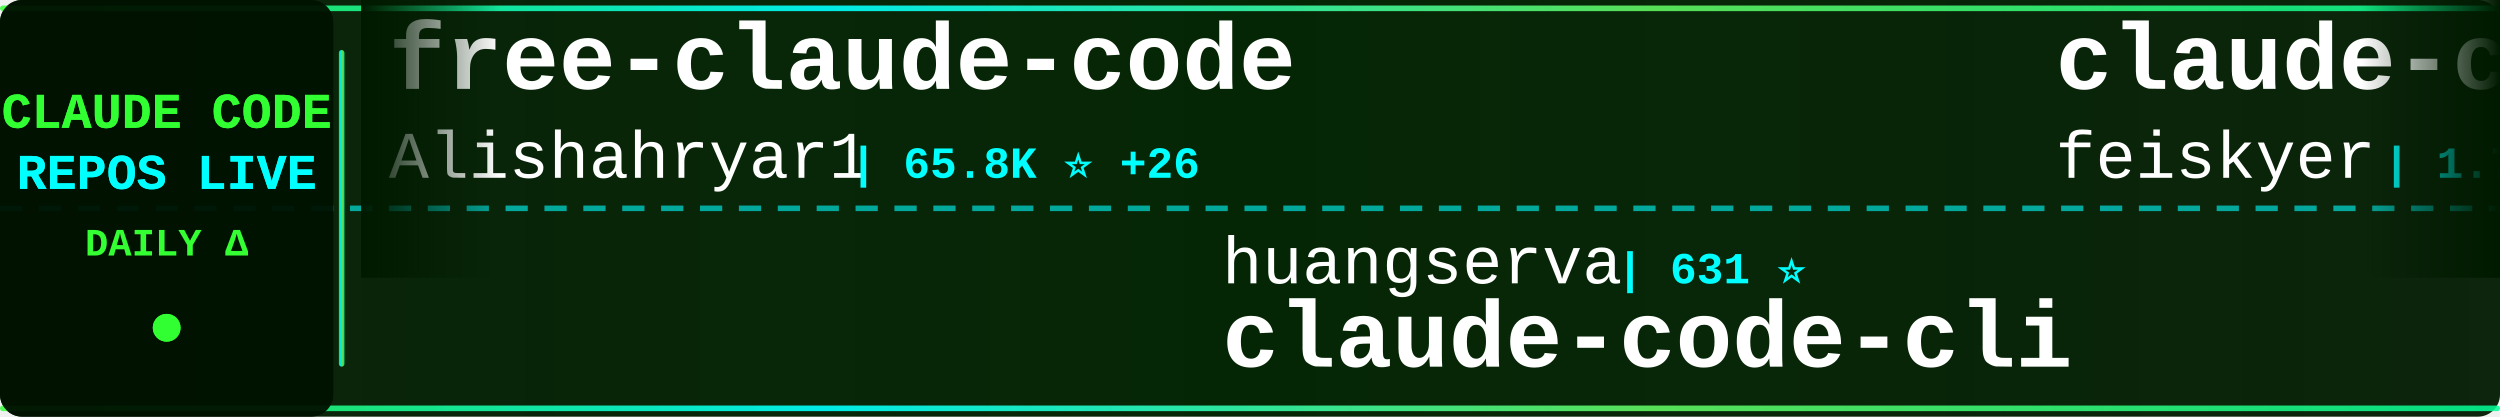
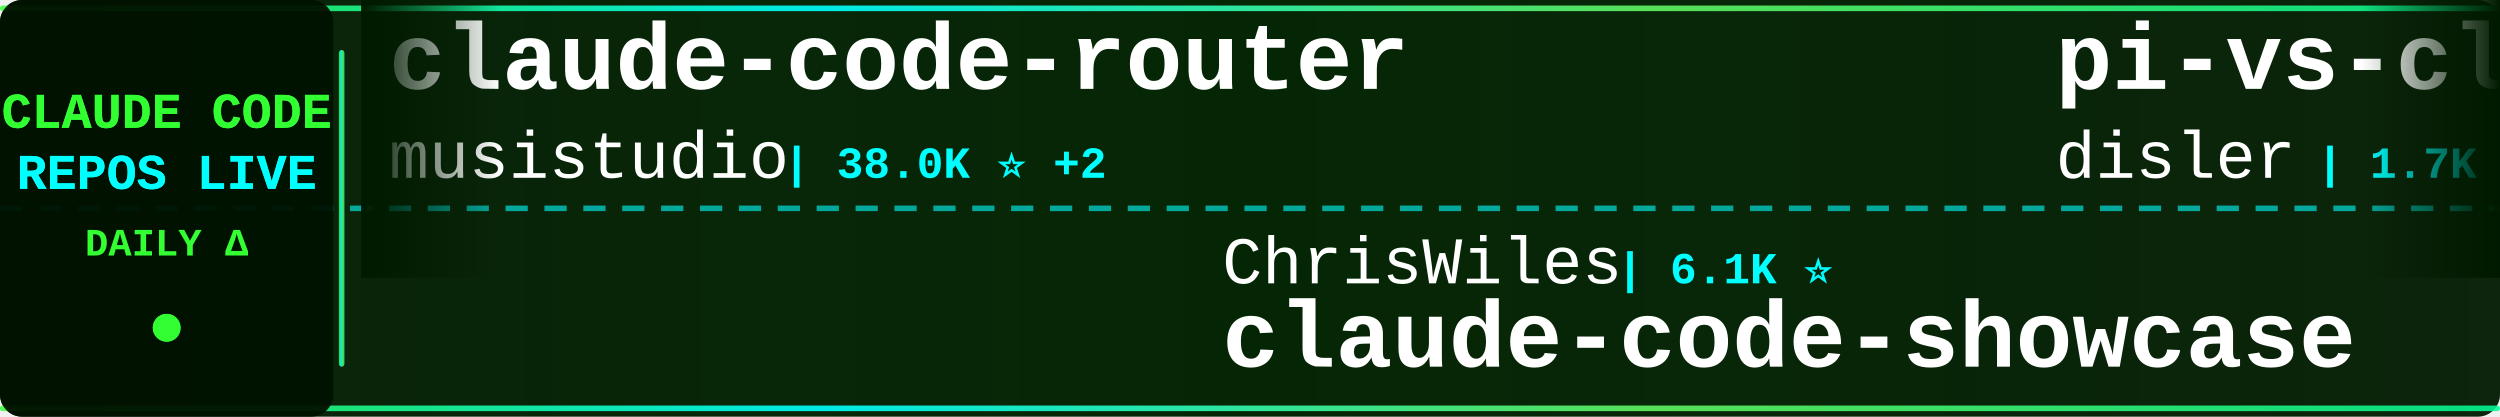
<svg xmlns="http://www.w3.org/2000/svg" width="900" height="150">
  <defs>
    <linearGradient id="tickerBg" x1="0%" y1="0%" x2="100%" y2="0%">
      <stop offset="0%" style="stop-color:#001a00;stop-opacity:0.95" />
      <stop offset="50%" style="stop-color:#002200;stop-opacity:0.98" />
      <stop offset="100%" style="stop-color:#001a00;stop-opacity:0.95" />
    </linearGradient>
    <linearGradient id="borderGrad" x1="0%" y1="0%" x2="100%" y2="0%">
      <stop offset="0%" style="stop-color:#33ff33;stop-opacity:0.85">
        <animate attributeName="stop-opacity" values="0.85;1;0.85" dur="2s" repeatCount="indefinite" />
      </stop>
      <stop offset="33%" style="stop-color:#00ffff;stop-opacity:0.9">
        <animate attributeName="stop-opacity" values="0.9;1;0.9" dur="2.2s" repeatCount="indefinite" />
      </stop>
      <stop offset="66%" style="stop-color:#66ff66;stop-opacity:0.85">
        <animate attributeName="stop-opacity" values="0.85;1;0.85" dur="1.8s" repeatCount="indefinite" />
      </stop>
      <stop offset="100%" style="stop-color:#00ff99;stop-opacity:0.85">
        <animate attributeName="stop-opacity" values="0.85;1;0.85" dur="2s" repeatCount="indefinite" />
      </stop>
    </linearGradient>
    <filter id="textGlow">
      <feGaussianBlur stdDeviation="0.1" result="coloredBlur" />
      <feMerge>
        <feMergeNode in="coloredBlur" />
        <feMergeNode in="SourceGraphic" />
      </feMerge>
    </filter>
    <filter id="metricGlow">
      <feGaussianBlur stdDeviation="0.2" result="coloredBlur" />
      <feMerge>
        <feMergeNode in="coloredBlur" />
        <feMergeNode in="SourceGraphic" />
      </feMerge>
    </filter>
    <linearGradient id="leftFade" x1="0%" y1="0%" x2="100%" y2="0%">
      <stop offset="0%" style="stop-color:#001a00;stop-opacity:1" />
      <stop offset="100%" style="stop-color:#001a00;stop-opacity:0" />
    </linearGradient>
    <linearGradient id="rightFade" x1="0%" y1="0%" x2="100%" y2="0%">
      <stop offset="0%" style="stop-color:#001a00;stop-opacity:0" />
      <stop offset="100%" style="stop-color:#001a00;stop-opacity:1" />
    </linearGradient>
  </defs>
  <rect width="900" height="150" fill="url(#tickerBg)" rx="8" />
  <rect x="0" y="2" width="900" height="2" fill="url(#borderGrad)" rx="1" />
  <rect x="0" y="146" width="900" height="2" fill="url(#borderGrad)" rx="1" />
  <line x1="0" y1="75" x2="900" y2="75" stroke="#00ffff" stroke-width="2" stroke-dasharray="8 6" opacity="0.6" />
  <rect x="0" y="0" width="120" height="150" fill="#001100" opacity="0.95" rx="8" />
  <text x="60" y="46" font-family="'Courier New', monospace" font-size="18" font-weight="bold" fill="#33ff33" text-anchor="middle" filter="url(#textGlow)">
    CLAUDE CODE
  </text>
  <text x="60" y="68" font-family="'Courier New', monospace" font-size="18" font-weight="bold" fill="#00ffff" text-anchor="middle" filter="url(#textGlow)">
    REPOS LIVE
  </text>
  <text x="60" y="92" font-family="'Courier New', monospace" font-size="14" font-weight="bold" fill="#33ff33" text-anchor="middle">
    DAILY Δ
  </text>
  <circle cx="60" cy="118" r="5" fill="#33ff33" filter="url(#metricGlow)">
    <animate attributeName="r" values="4;6;4" dur="1.5s" repeatCount="indefinite" />
    <animate attributeName="opacity" values="0.6;1;0.6" dur="1.5s" repeatCount="indefinite" />
  </circle>
  <rect x="122" y="18" width="2" height="114" fill="url(#borderGrad)" rx="1" />
  <clipPath id="tickerClip">
    <rect x="130" y="0" width="770" height="150" />
  </clipPath>
  <g clip-path="url(#tickerClip)">
    <g id="tickerItems">
      <animateTransform attributeName="transform" attributeType="XML" type="translate" from="0 0" to="-3000 0" dur="54s" repeatCount="indefinite" />
      <g transform="translate(0, 0)">
-         <text x="140" y="32" font-family="'Courier New', monospace" font-size="34" font-weight="bold" fill="#ffffff">free-claude-code</text>
-         <text x="140" y="64" font-family="'Courier New', monospace" font-size="24" font-weight="normal" fill="#ffffff" opacity="1.0">Alishahryar1</text>
-         <text x="306" y="64" font-family="'Courier New', monospace" font-size="16" font-weight="bold" fill="#00ffff"> | 65.8K ⭐ +26</text>
+         <text x="140" y="32" font-family="'Courier New', monospace" font-size="34" font-weight="bold" fill="#ffffff">claude-code-router</text>
+         <text x="140" y="64" font-family="'Courier New', monospace" font-size="24" font-weight="normal" fill="#ffffff" opacity="1.0">musistudio</text>
+         <text x="282" y="64" font-family="'Courier New', monospace" font-size="16" font-weight="bold" fill="#00ffff"> | 38.0K ⭐ +2</text>
      </g>
      <g transform="translate(300, 0)">
-         <text x="140" y="102" font-family="'Courier New', monospace" font-size="24" font-weight="normal" fill="#ffffff" opacity="1.0">huangserva</text>
-         <text x="282" y="102" font-family="'Courier New', monospace" font-size="16" font-weight="bold" fill="#00ffff"> | 631 ⭐</text>
-         <text x="140" y="132" font-family="'Courier New', monospace" font-size="34" font-weight="bold" fill="#ffffff">claude-code-cli</text>
+         <text x="140" y="102" font-family="'Courier New', monospace" font-size="24" font-weight="normal" fill="#ffffff" opacity="1.0">ChrisWiles</text>
+         <text x="282" y="102" font-family="'Courier New', monospace" font-size="16" font-weight="bold" fill="#00ffff"> | 6.1K ⭐</text>
+         <text x="140" y="132" font-family="'Courier New', monospace" font-size="34" font-weight="bold" fill="#ffffff">claude-code-showcase</text>
      </g>
      <g transform="translate(600, 0)">
+         <text x="140" y="32" font-family="'Courier New', monospace" font-size="34" font-weight="bold" fill="#ffffff">pi-vs-claude-code</text>
+         <text x="140" y="64" font-family="'Courier New', monospace" font-size="24" font-weight="normal" fill="#ffffff" opacity="1.0">disler</text>
+         <text x="234" y="64" font-family="'Courier New', monospace" font-size="16" font-weight="bold" fill="#00ffff"> | 1.7K ⭐</text>
+       </g>
+       <g transform="translate(900, 0)">
+         <text x="140" y="102" font-family="'Courier New', monospace" font-size="24" font-weight="normal" fill="#ffffff" opacity="1.0">hangsman</text>
+         <text x="258" y="102" font-family="'Courier New', monospace" font-size="16" font-weight="bold" fill="#00ffff"> | 799 ⭐</text>
+         <text x="140" y="132" font-family="'Courier New', monospace" font-size="34" font-weight="bold" fill="#ffffff">claude-code-source</text>
+       </g>
+       <g transform="translate(1200, 0)">
+         <text x="140" y="32" font-family="'Courier New', monospace" font-size="34" font-weight="bold" fill="#ffffff">claude-code-workflows</text>
+         <text x="140" y="64" font-family="'Courier New', monospace" font-size="24" font-weight="normal" fill="#ffffff" opacity="1.0">OneRedOak</text>
+         <text x="270" y="64" font-family="'Courier New', monospace" font-size="16" font-weight="bold" fill="#00ffff"> | 3.9K ⭐</text>
+       </g>
+       <g transform="translate(1500, 0)">
+         <text x="140" y="102" font-family="'Courier New', monospace" font-size="24" font-weight="normal" fill="#ffffff" opacity="1.0">anthropics</text>
+         <text x="282" y="102" font-family="'Courier New', monospace" font-size="16" font-weight="bold" fill="#00ffff"> | 1.0K ⭐</text>
+         <text x="140" y="132" font-family="'Courier New', monospace" font-size="34" font-weight="bold" fill="#ffffff">claude-code-base-action</text>
+       </g>
+       <g transform="translate(1800, 0)">
        <text x="140" y="32" font-family="'Courier New', monospace" font-size="34" font-weight="bold" fill="#ffffff">claude-code-settings</text>
        <text x="140" y="64" font-family="'Courier New', monospace" font-size="24" font-weight="normal" fill="#ffffff" opacity="1.0">feiskyer</text>
-         <text x="258" y="64" font-family="'Courier New', monospace" font-size="16" font-weight="bold" fill="#00ffff"> | 1.7K ⭐ +1</text>
-       </g>
-       <g transform="translate(900, 0)">
-         <text x="140" y="102" font-family="'Courier New', monospace" font-size="24" font-weight="normal" fill="#ffffff" opacity="1.0">FlorianBruniaux</text>
-         <text x="342" y="102" font-family="'Courier New', monospace" font-size="16" font-weight="bold" fill="#00ffff"> | 6.3K ⭐ +1</text>
-         <text x="140" y="132" font-family="'Courier New', monospace" font-size="34" font-weight="bold" fill="#ffffff">claude-code-ultimate-gui...</text>
-       </g>
-       <g transform="translate(1200, 0)">
-         <text x="140" y="32" font-family="'Courier New', monospace" font-size="34" font-weight="bold" fill="#ffffff">claude-code-prompts</text>
-         <text x="140" y="64" font-family="'Courier New', monospace" font-size="24" font-weight="normal" fill="#ffffff" opacity="1.0">repowise-dev</text>
-         <text x="306" y="64" font-family="'Courier New', monospace" font-size="16" font-weight="bold" fill="#00ffff"> | 1.2K ⭐</text>
-       </g>
-       <g transform="translate(1500, 0)">
-         <text x="140" y="102" font-family="'Courier New', monospace" font-size="24" font-weight="normal" fill="#ffffff" opacity="1.0">guanshan</text>
-         <text x="258" y="102" font-family="'Courier New', monospace" font-size="16" font-weight="bold" fill="#00ffff"> | 61 ⭐</text>
-         <text x="140" y="132" font-family="'Courier New', monospace" font-size="34" font-weight="bold" fill="#ffffff">ClaudeCode</text>
-       </g>
-       <g transform="translate(1800, 0)">
-         <text x="140" y="32" font-family="'Courier New', monospace" font-size="34" font-weight="bold" fill="#ffffff">everything-claude-code-z...</text>
-         <text x="140" y="64" font-family="'Courier New', monospace" font-size="24" font-weight="normal" fill="#ffffff" opacity="1.0">xu-xiang</text>
-         <text x="258" y="64" font-family="'Courier New', monospace" font-size="16" font-weight="bold" fill="#00ffff"> | 2.0K ⭐ +2</text>
+         <text x="258" y="64" font-family="'Courier New', monospace" font-size="16" font-weight="bold" fill="#00ffff"> | 1.7K ⭐</text>
      </g>
      <g transform="translate(2100, 0)">
-         <text x="140" y="102" font-family="'Courier New', monospace" font-size="24" font-weight="normal" fill="#ffffff" opacity="1.0">ponponon</text>
-         <text x="258" y="102" font-family="'Courier New', monospace" font-size="16" font-weight="bold" fill="#00ffff"> | 2.3K ⭐</text>
-         <text x="140" y="132" font-family="'Courier New', monospace" font-size="34" font-weight="bold" fill="#ffffff">claude_code_src</text>
+         <text x="140" y="102" font-family="'Courier New', monospace" font-size="24" font-weight="normal" fill="#ffffff" opacity="1.0">techjarves</text>
+         <text x="282" y="102" font-family="'Courier New', monospace" font-size="16" font-weight="bold" fill="#00ffff"> | 1.6K ⭐ +1</text>
+         <text x="140" y="132" font-family="'Courier New', monospace" font-size="34" font-weight="bold" fill="#ffffff">ClaudeCode-Portable</text>
      </g>
      <g transform="translate(2400, 0)">
-         <text x="140" y="32" font-family="'Courier New', monospace" font-size="34" font-weight="bold" fill="#ffffff">ClaudeCode-Portable</text>
-         <text x="140" y="64" font-family="'Courier New', monospace" font-size="24" font-weight="normal" fill="#ffffff" opacity="1.0">techjarves</text>
-         <text x="282" y="64" font-family="'Courier New', monospace" font-size="16" font-weight="bold" fill="#00ffff"> | 1.6K ⭐ +1</text>
+         <text x="140" y="32" font-family="'Courier New', monospace" font-size="34" font-weight="bold" fill="#ffffff">claude-code-from-source</text>
+         <text x="140" y="64" font-family="'Courier New', monospace" font-size="24" font-weight="normal" fill="#ffffff" opacity="1.0">alejandrobalderas</text>
+         <text x="366" y="64" font-family="'Courier New', monospace" font-size="16" font-weight="bold" fill="#00ffff"> | 3.0K ⭐</text>
      </g>
      <g transform="translate(2700, 0)">
-         <text x="140" y="102" font-family="'Courier New', monospace" font-size="24" font-weight="normal" fill="#ffffff" opacity="1.0">Chachamaru127</text>
-         <text x="318" y="102" font-family="'Courier New', monospace" font-size="16" font-weight="bold" fill="#00ffff"> | 3.2K ⭐</text>
-         <text x="140" y="132" font-family="'Courier New', monospace" font-size="34" font-weight="bold" fill="#ffffff">claude-code-harness</text>
+         <text x="140" y="102" font-family="'Courier New', monospace" font-size="24" font-weight="normal" fill="#ffffff" opacity="1.0">VoltAgent</text>
+         <text x="270" y="102" font-family="'Courier New', monospace" font-size="16" font-weight="bold" fill="#00ffff"> | 26.3K ⭐ +4</text>
+         <text x="140" y="132" font-family="'Courier New', monospace" font-size="34" font-weight="bold" fill="#ffffff">awesome-claude-code-suba...</text>
      </g>
      <g transform="translate(3000, 0)">
-         <text x="140" y="32" font-family="'Courier New', monospace" font-size="34" font-weight="bold" fill="#ffffff">free-claude-code</text>
-         <text x="140" y="64" font-family="'Courier New', monospace" font-size="24" font-weight="normal" fill="#ffffff" opacity="1.0">Alishahryar1</text>
-         <text x="306" y="64" font-family="'Courier New', monospace" font-size="16" font-weight="bold" fill="#00ffff"> | 65.8K ⭐ +26</text>
+         <text x="140" y="32" font-family="'Courier New', monospace" font-size="34" font-weight="bold" fill="#ffffff">claude-code-router</text>
+         <text x="140" y="64" font-family="'Courier New', monospace" font-size="24" font-weight="normal" fill="#ffffff" opacity="1.0">musistudio</text>
+         <text x="282" y="64" font-family="'Courier New', monospace" font-size="16" font-weight="bold" fill="#00ffff"> | 38.0K ⭐ +2</text>
      </g>
      <g transform="translate(3300, 0)">
-         <text x="140" y="102" font-family="'Courier New', monospace" font-size="24" font-weight="normal" fill="#ffffff" opacity="1.0">huangserva</text>
-         <text x="282" y="102" font-family="'Courier New', monospace" font-size="16" font-weight="bold" fill="#00ffff"> | 631 ⭐</text>
-         <text x="140" y="132" font-family="'Courier New', monospace" font-size="34" font-weight="bold" fill="#ffffff">claude-code-cli</text>
+         <text x="140" y="102" font-family="'Courier New', monospace" font-size="24" font-weight="normal" fill="#ffffff" opacity="1.0">ChrisWiles</text>
+         <text x="282" y="102" font-family="'Courier New', monospace" font-size="16" font-weight="bold" fill="#00ffff"> | 6.1K ⭐</text>
+         <text x="140" y="132" font-family="'Courier New', monospace" font-size="34" font-weight="bold" fill="#ffffff">claude-code-showcase</text>
      </g>
      <g transform="translate(3600, 0)">
-         <text x="140" y="32" font-family="'Courier New', monospace" font-size="34" font-weight="bold" fill="#ffffff">claude-code-settings</text>
-         <text x="140" y="64" font-family="'Courier New', monospace" font-size="24" font-weight="normal" fill="#ffffff" opacity="1.0">feiskyer</text>
-         <text x="258" y="64" font-family="'Courier New', monospace" font-size="16" font-weight="bold" fill="#00ffff"> | 1.7K ⭐ +1</text>
+         <text x="140" y="32" font-family="'Courier New', monospace" font-size="34" font-weight="bold" fill="#ffffff">pi-vs-claude-code</text>
+         <text x="140" y="64" font-family="'Courier New', monospace" font-size="24" font-weight="normal" fill="#ffffff" opacity="1.0">disler</text>
+         <text x="234" y="64" font-family="'Courier New', monospace" font-size="16" font-weight="bold" fill="#00ffff"> | 1.7K ⭐</text>
      </g>
      <g transform="translate(3900, 0)">
-         <text x="140" y="102" font-family="'Courier New', monospace" font-size="24" font-weight="normal" fill="#ffffff" opacity="1.0">FlorianBruniaux</text>
-         <text x="342" y="102" font-family="'Courier New', monospace" font-size="16" font-weight="bold" fill="#00ffff"> | 6.3K ⭐ +1</text>
-         <text x="140" y="132" font-family="'Courier New', monospace" font-size="34" font-weight="bold" fill="#ffffff">claude-code-ultimate-gui...</text>
+         <text x="140" y="102" font-family="'Courier New', monospace" font-size="24" font-weight="normal" fill="#ffffff" opacity="1.0">hangsman</text>
+         <text x="258" y="102" font-family="'Courier New', monospace" font-size="16" font-weight="bold" fill="#00ffff"> | 799 ⭐</text>
+         <text x="140" y="132" font-family="'Courier New', monospace" font-size="34" font-weight="bold" fill="#ffffff">claude-code-source</text>
      </g>
    </g>
  </g>
  <rect x="130" y="0" width="50" height="100" fill="url(#leftFade)" />
  <rect x="850" y="0" width="50" height="100" fill="url(#rightFade)" />
</svg>
